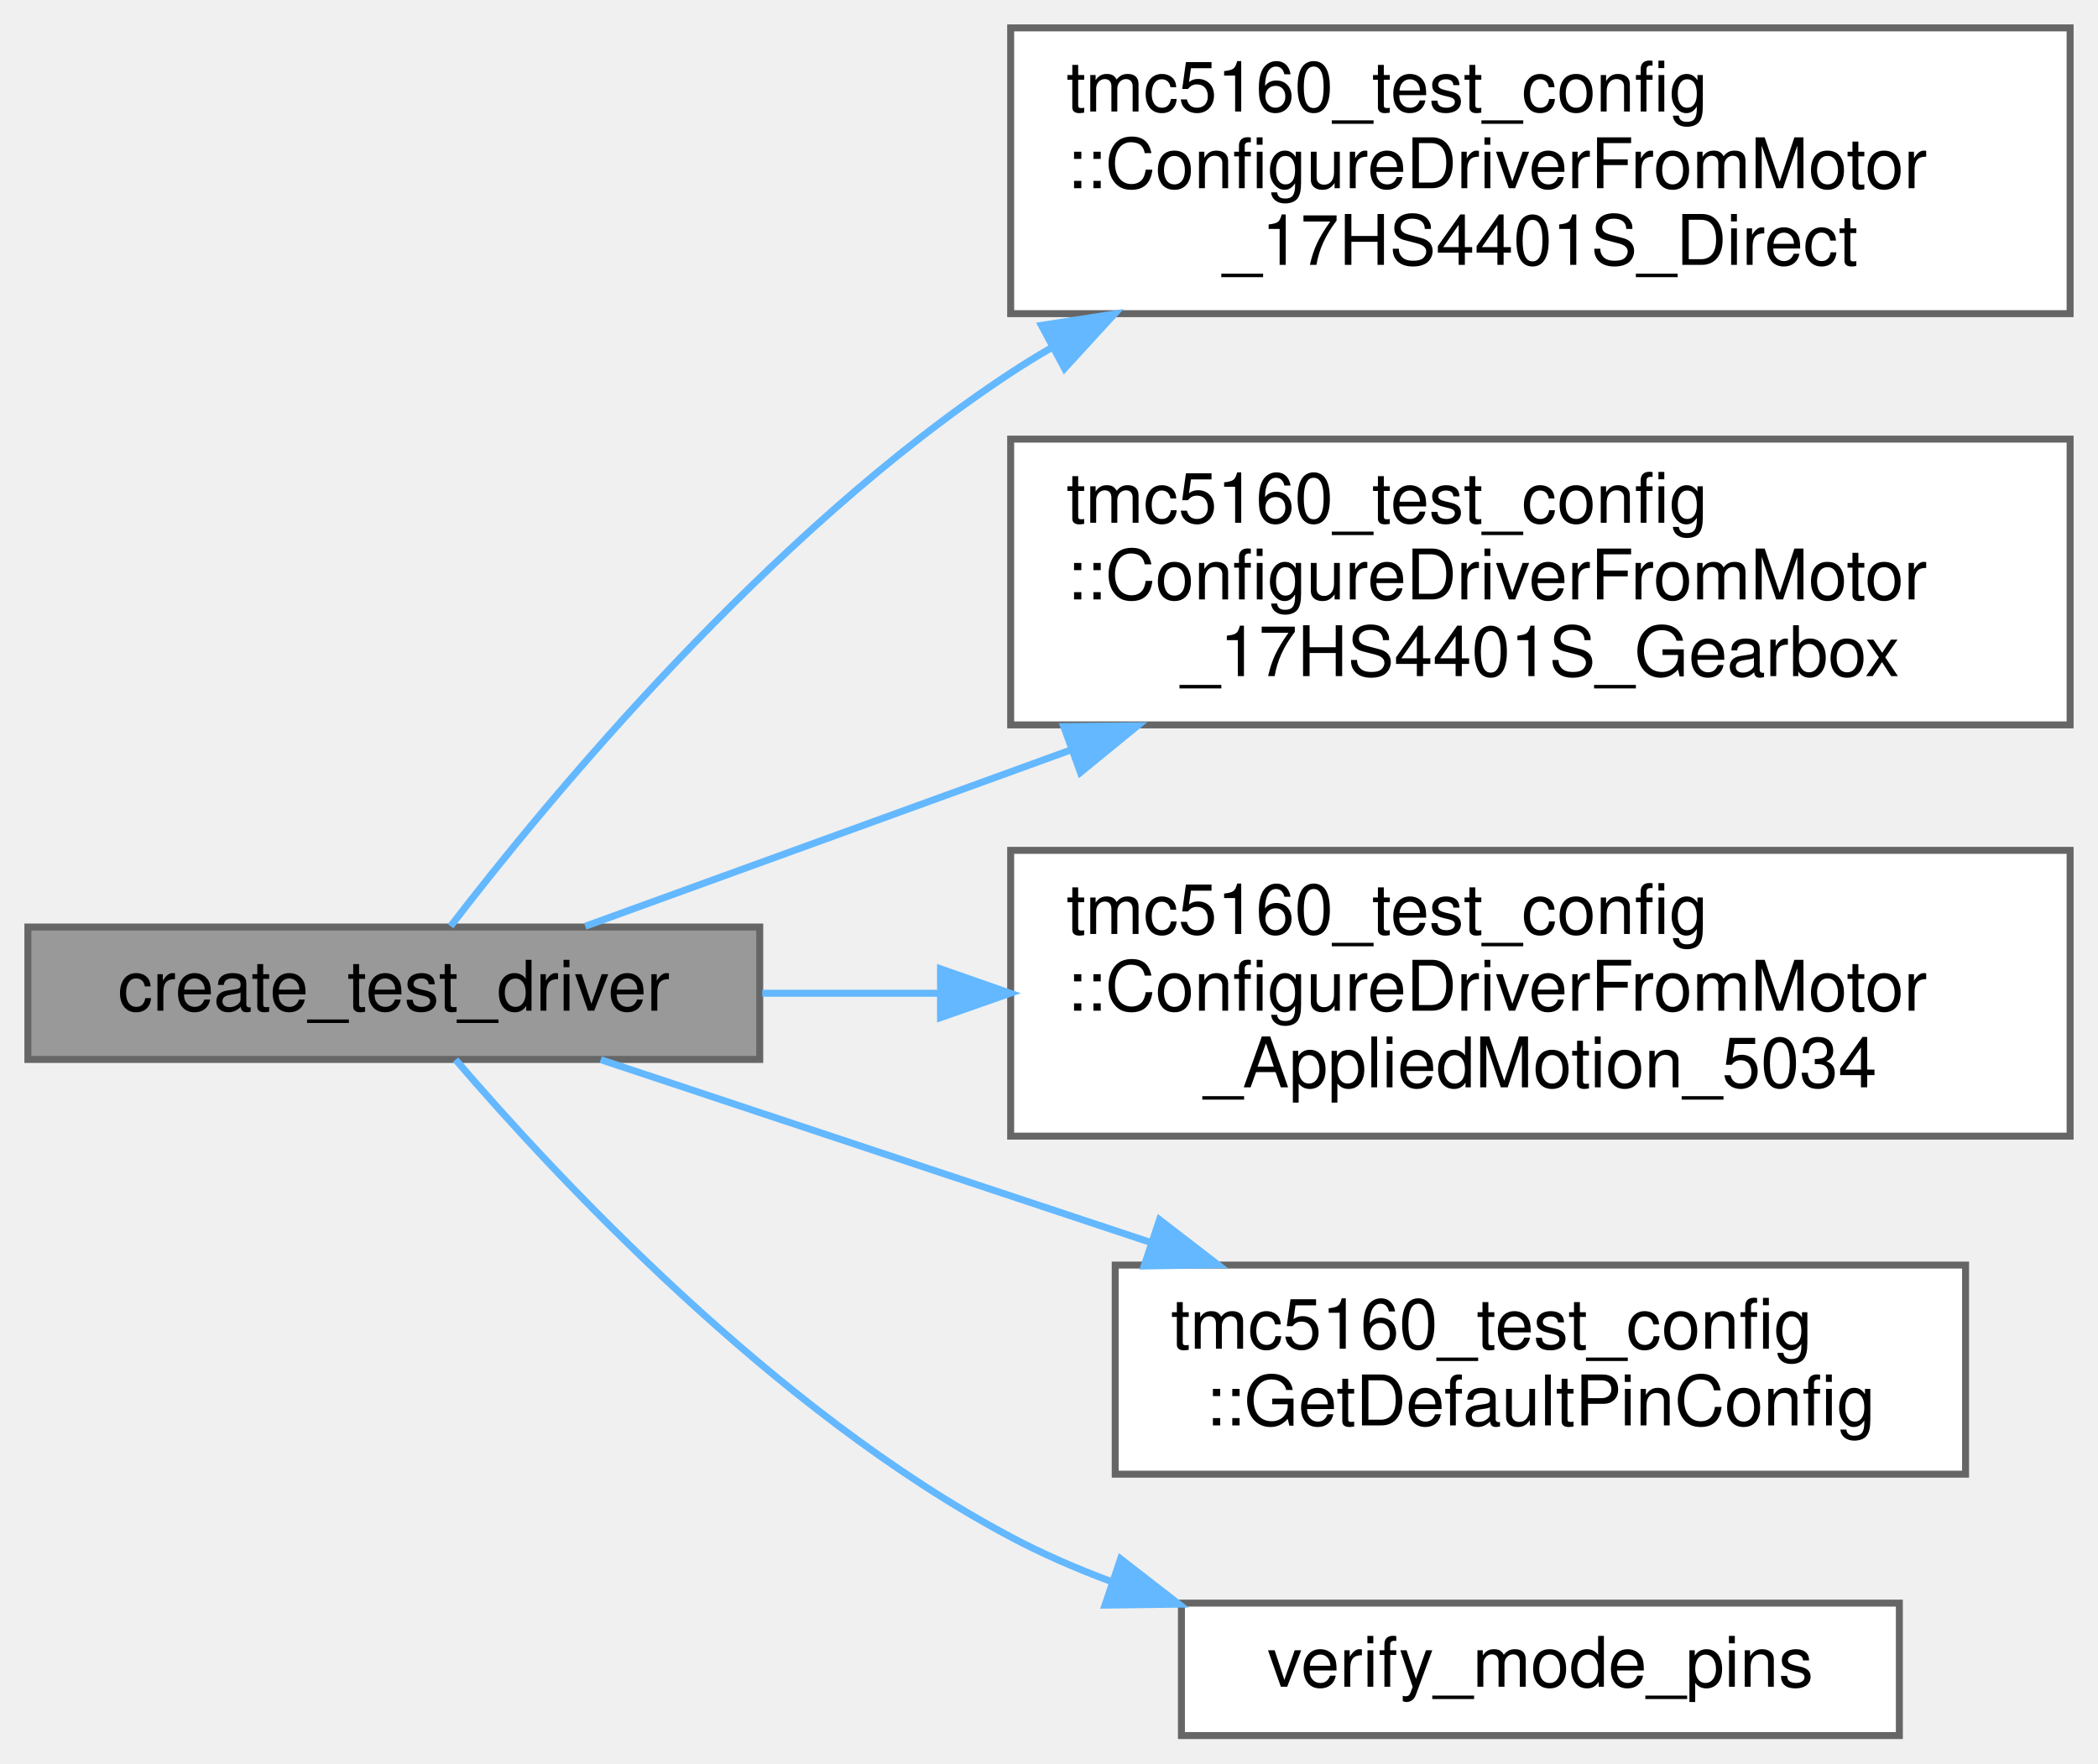
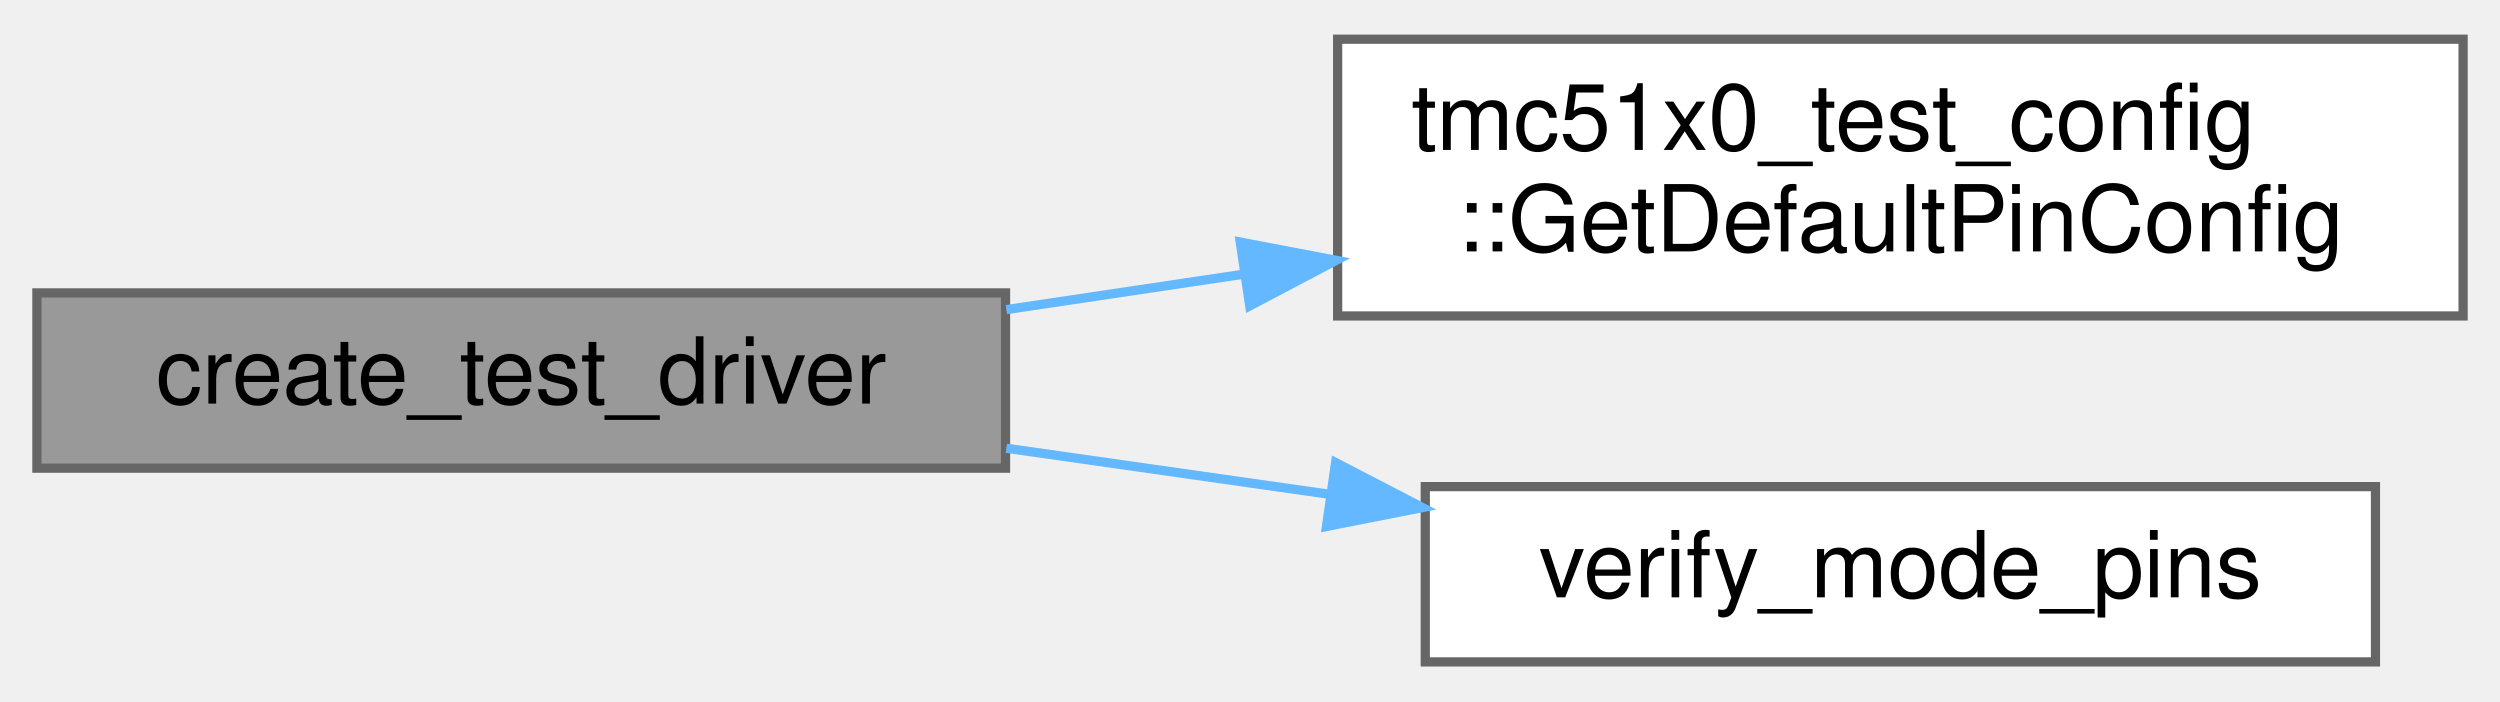
- <svg xmlns="http://www.w3.org/2000/svg" xmlns:xlink="http://www.w3.org/1999/xlink" width="301pt" height="253pt" viewBox="0.00 0.00 301.00 253.00">
-   <g id="graph0" class="graph" transform="scale(1 1) rotate(0) translate(4 249)">
+ <svg xmlns="http://www.w3.org/2000/svg" xmlns:xlink="http://www.w3.org/1999/xlink" width="271pt" height="76pt" viewBox="0.00 0.00 271.00 75.50">
+   <g id="graph0" class="graph" transform="scale(1 1) rotate(0) translate(4 71.5)">
    <g id="Node000001" class="node">
      <g id="a_Node000001">
        <a xlink:title="Create and initialize a test driver instance.">
-           <polygon fill="#999999" stroke="#666666" points="105,-116 0,-116 0,-97 105,-97 105,-116" />
-           <text text-anchor="middle" x="52.5" y="-104" font-family="Helvetica,sans-Serif" font-size="10.00">create_test_driver</text>
+           <polygon fill="#999999" stroke="#666666" points="105,-40 0,-40 0,-21 105,-21 105,-40" />
+           <text text-anchor="middle" x="52.5" y="-28" font-family="Helvetica,sans-Serif" font-size="10.00">create_test_driver</text>
        </a>
      </g>
    </g>
    <g id="Node000002" class="node">
      <g id="a_Node000002">
-         <a xlink:href="namespacetmc5160__test__config.html#a8d4169028f909fa4c3bcaf35a1130f19" target="_top" xlink:title="Helper function to populate DriverConfig from 17HS4401S direct drive motor configuration.">
-           <polygon fill="white" stroke="#666666" points="293,-245 141,-245 141,-204 293,-204 293,-245" />
-           <text text-anchor="start" x="149" y="-233" font-family="Helvetica,sans-Serif" font-size="10.00">tmc5160_test_config</text>
-           <text text-anchor="start" x="149" y="-222" font-family="Helvetica,sans-Serif" font-size="10.00">::ConfigureDriverFromMotor</text>
-           <text text-anchor="middle" x="217" y="-211" font-family="Helvetica,sans-Serif" font-size="10.00">_17HS4401S_Direct</text>
+         <a xlink:href="namespacetmc51x0__test__config.html#acfa741fd46ae4ba5ed006fb0361cf188" target="_top" xlink:title="Complete pin configuration for all tests.">
+           <polygon fill="white" stroke="#666666" points="263,-67.5 141,-67.5 141,-37.5 263,-37.5 263,-67.5" />
+           <text text-anchor="start" x="149" y="-55.5" font-family="Helvetica,sans-Serif" font-size="10.00">tmc51x0_test_config</text>
+           <text text-anchor="middle" x="202" y="-44.5" font-family="Helvetica,sans-Serif" font-size="10.00">::GetDefaultPinConfig</text>
        </a>
      </g>
    </g>
    <g id="edge1_Node000001_Node000002" class="edge">
      <g id="a_edge1_Node000001_Node000002">
        <a xlink:title=" ">
-           <path fill="none" stroke="#63b8ff" d="M60.65,-116.12C74.4,-134.01 106.23,-172.65 141,-195.5 142.9,-196.75 144.85,-197.95 146.86,-199.11" />
-           <polygon fill="#63b8ff" stroke="#63b8ff" points="145.42,-202.32 155.89,-203.95 148.73,-196.14 145.42,-202.32" />
+           <path fill="none" stroke="#63b8ff" d="M105.09,-38.19C113.39,-39.43 122.1,-40.73 130.75,-42.02" />
+           <polygon fill="#63b8ff" stroke="#63b8ff" points="130.44,-45.51 140.84,-43.53 131.47,-38.59 130.44,-45.51" />
        </a>
      </g>
    </g>
    <g id="Node000003" class="node">
      <g id="a_Node000003">
-         <a xlink:href="namespacetmc5160__test__config.html#ad066428e88b18d0b8a60d3cbb3866a72" target="_top" xlink:title="Helper function to populate DriverConfig from 17HS4401S gearbox motor configuration.">
-           <polygon fill="white" stroke="#666666" points="293,-186 141,-186 141,-145 293,-145 293,-186" />
-           <text text-anchor="start" x="149" y="-174" font-family="Helvetica,sans-Serif" font-size="10.00">tmc5160_test_config</text>
-           <text text-anchor="start" x="149" y="-163" font-family="Helvetica,sans-Serif" font-size="10.00">::ConfigureDriverFromMotor</text>
-           <text text-anchor="middle" x="217" y="-152" font-family="Helvetica,sans-Serif" font-size="10.00">_17HS4401S_Gearbox</text>
+         <a xlink:href="internal__ramp__comprehensive__test_8cpp.html#a266d3b939b723d24f9230b6b22b3b8a9" target="_top" xlink:title="Verify mode pins match expected communication mode.">
+           <polygon fill="white" stroke="#666666" points="253.5,-19 150.5,-19 150.5,0 253.5,0 253.5,-19" />
+           <text text-anchor="middle" x="202" y="-7" font-family="Helvetica,sans-Serif" font-size="10.00">verify_mode_pins</text>
        </a>
      </g>
    </g>
    <g id="edge2_Node000001_Node000003" class="edge">
      <g id="a_edge2_Node000001_Node000003">
        <a xlink:title=" ">
-           <path fill="none" stroke="#63b8ff" d="M79.97,-116.11C98.87,-122.97 125.16,-132.52 149.6,-141.39" />
-           <polygon fill="#63b8ff" stroke="#63b8ff" points="148.62,-144.76 159.21,-144.88 151.01,-138.18 148.62,-144.76" />
-         </a>
-       </g>
-     </g>
-     <g id="Node000004" class="node">
-       <g id="a_Node000004">
-         <a xlink:href="namespacetmc5160__test__config.html#a3b6d57d96a6198cd1018a9e5c55c0c6b" target="_top" xlink:title="Helper function to populate DriverConfig from Applied Motion 5034 motor configuration.">
-           <polygon fill="white" stroke="#666666" points="293,-127 141,-127 141,-86 293,-86 293,-127" />
-           <text text-anchor="start" x="149" y="-115" font-family="Helvetica,sans-Serif" font-size="10.00">tmc5160_test_config</text>
-           <text text-anchor="start" x="149" y="-104" font-family="Helvetica,sans-Serif" font-size="10.00">::ConfigureDriverFromMotor</text>
-           <text text-anchor="middle" x="217" y="-93" font-family="Helvetica,sans-Serif" font-size="10.00">_AppliedMotion_5034</text>
-         </a>
-       </g>
-     </g>
-     <g id="edge3_Node000001_Node000004" class="edge">
-       <g id="a_edge3_Node000001_Node000004">
-         <a xlink:title=" ">
-           <path fill="none" stroke="#63b8ff" d="M105.36,-106.5C113.51,-106.5 122.11,-106.5 130.77,-106.5" />
-           <polygon fill="#63b8ff" stroke="#63b8ff" points="130.94,-110 140.94,-106.5 130.94,-103 130.94,-110" />
-         </a>
-       </g>
-     </g>
-     <g id="Node000005" class="node">
-       <g id="a_Node000005">
-         <a xlink:href="namespacetmc5160__test__config.html#aa0c20662463e4685d1011a24ff3a576e" target="_top" xlink:title="Complete pin configuration for all tests.">
-           <polygon fill="white" stroke="#666666" points="278,-67.5 156,-67.5 156,-37.5 278,-37.5 278,-67.5" />
-           <text text-anchor="start" x="164" y="-55.5" font-family="Helvetica,sans-Serif" font-size="10.00">tmc5160_test_config</text>
-           <text text-anchor="middle" x="217" y="-44.5" font-family="Helvetica,sans-Serif" font-size="10.00">::GetDefaultPinConfig</text>
-         </a>
-       </g>
-     </g>
-     <g id="edge4_Node000001_Node000005" class="edge">
-       <g id="a_edge4_Node000001_Node000005">
-         <a xlink:title=" ">
-           <path fill="none" stroke="#63b8ff" d="M82.18,-96.97C104.01,-89.72 134.71,-79.51 161.2,-70.71" />
-           <polygon fill="#63b8ff" stroke="#63b8ff" points="162.36,-74.01 170.74,-67.54 160.15,-67.37 162.36,-74.01" />
-         </a>
-       </g>
-     </g>
-     <g id="Node000006" class="node">
-       <g id="a_Node000006">
-         <a xlink:href="internal__ramp__comprehensive__test_8cpp.html#a31cfb3926eb0c837bde126c1120fb3b9" target="_top" xlink:title="Verify mode pins match expected communication mode.">
-           <polygon fill="white" stroke="#666666" points="268.5,-19 165.5,-19 165.5,0 268.5,0 268.5,-19" />
-           <text text-anchor="middle" x="217" y="-7" font-family="Helvetica,sans-Serif" font-size="10.00">verify_mode_pins</text>
-         </a>
-       </g>
-     </g>
-     <g id="edge5_Node000001_Node000006" class="edge">
-       <g id="a_edge5_Node000001_Node000006">
-         <a xlink:title=" ">
-           <path fill="none" stroke="#63b8ff" d="M61.36,-96.97C75.53,-80.46 107.03,-46.54 141,-28.5 145.55,-26.08 150.43,-23.96 155.43,-22.1" />
-           <polygon fill="#63b8ff" stroke="#63b8ff" points="156.77,-25.35 165.14,-18.85 154.54,-18.71 156.77,-25.35" />
+           <path fill="none" stroke="#63b8ff" d="M105.09,-23.16C116.4,-21.55 128.47,-19.83 140.11,-18.17" />
+           <polygon fill="#63b8ff" stroke="#63b8ff" points="140.78,-21.61 150.19,-16.73 139.79,-14.68 140.78,-21.61" />
        </a>
      </g>
    </g>
  </g>
</svg>
